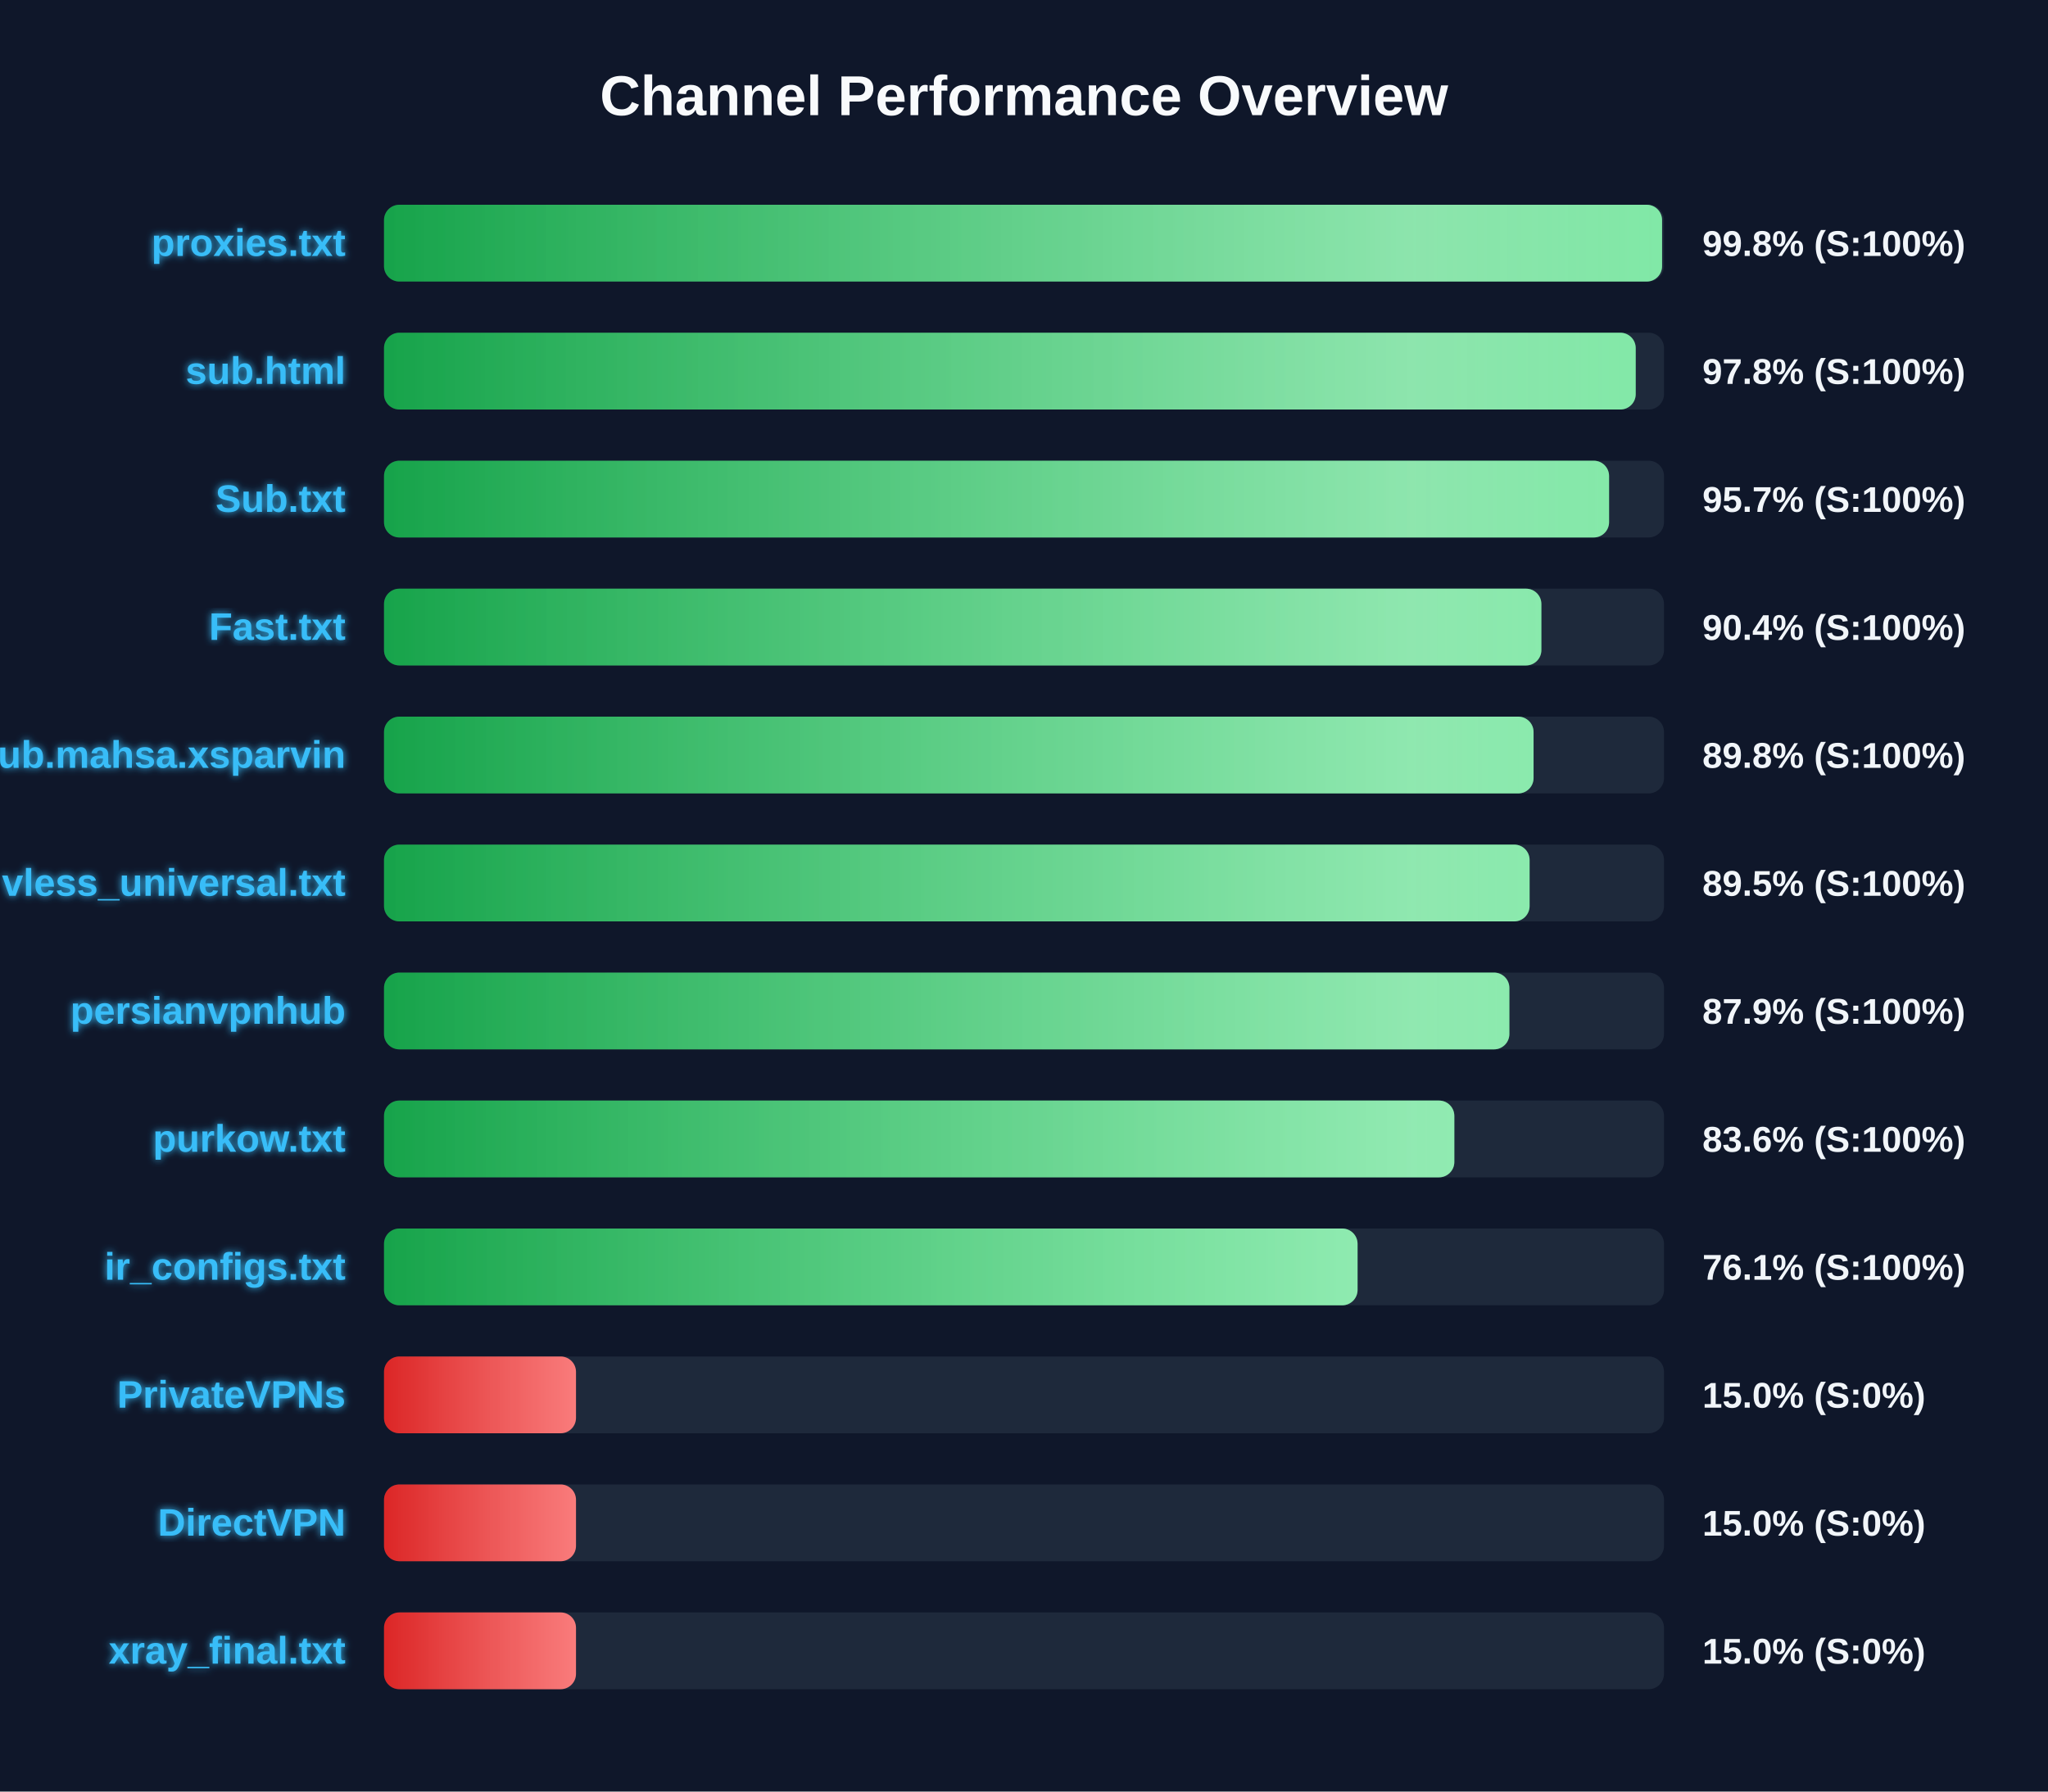
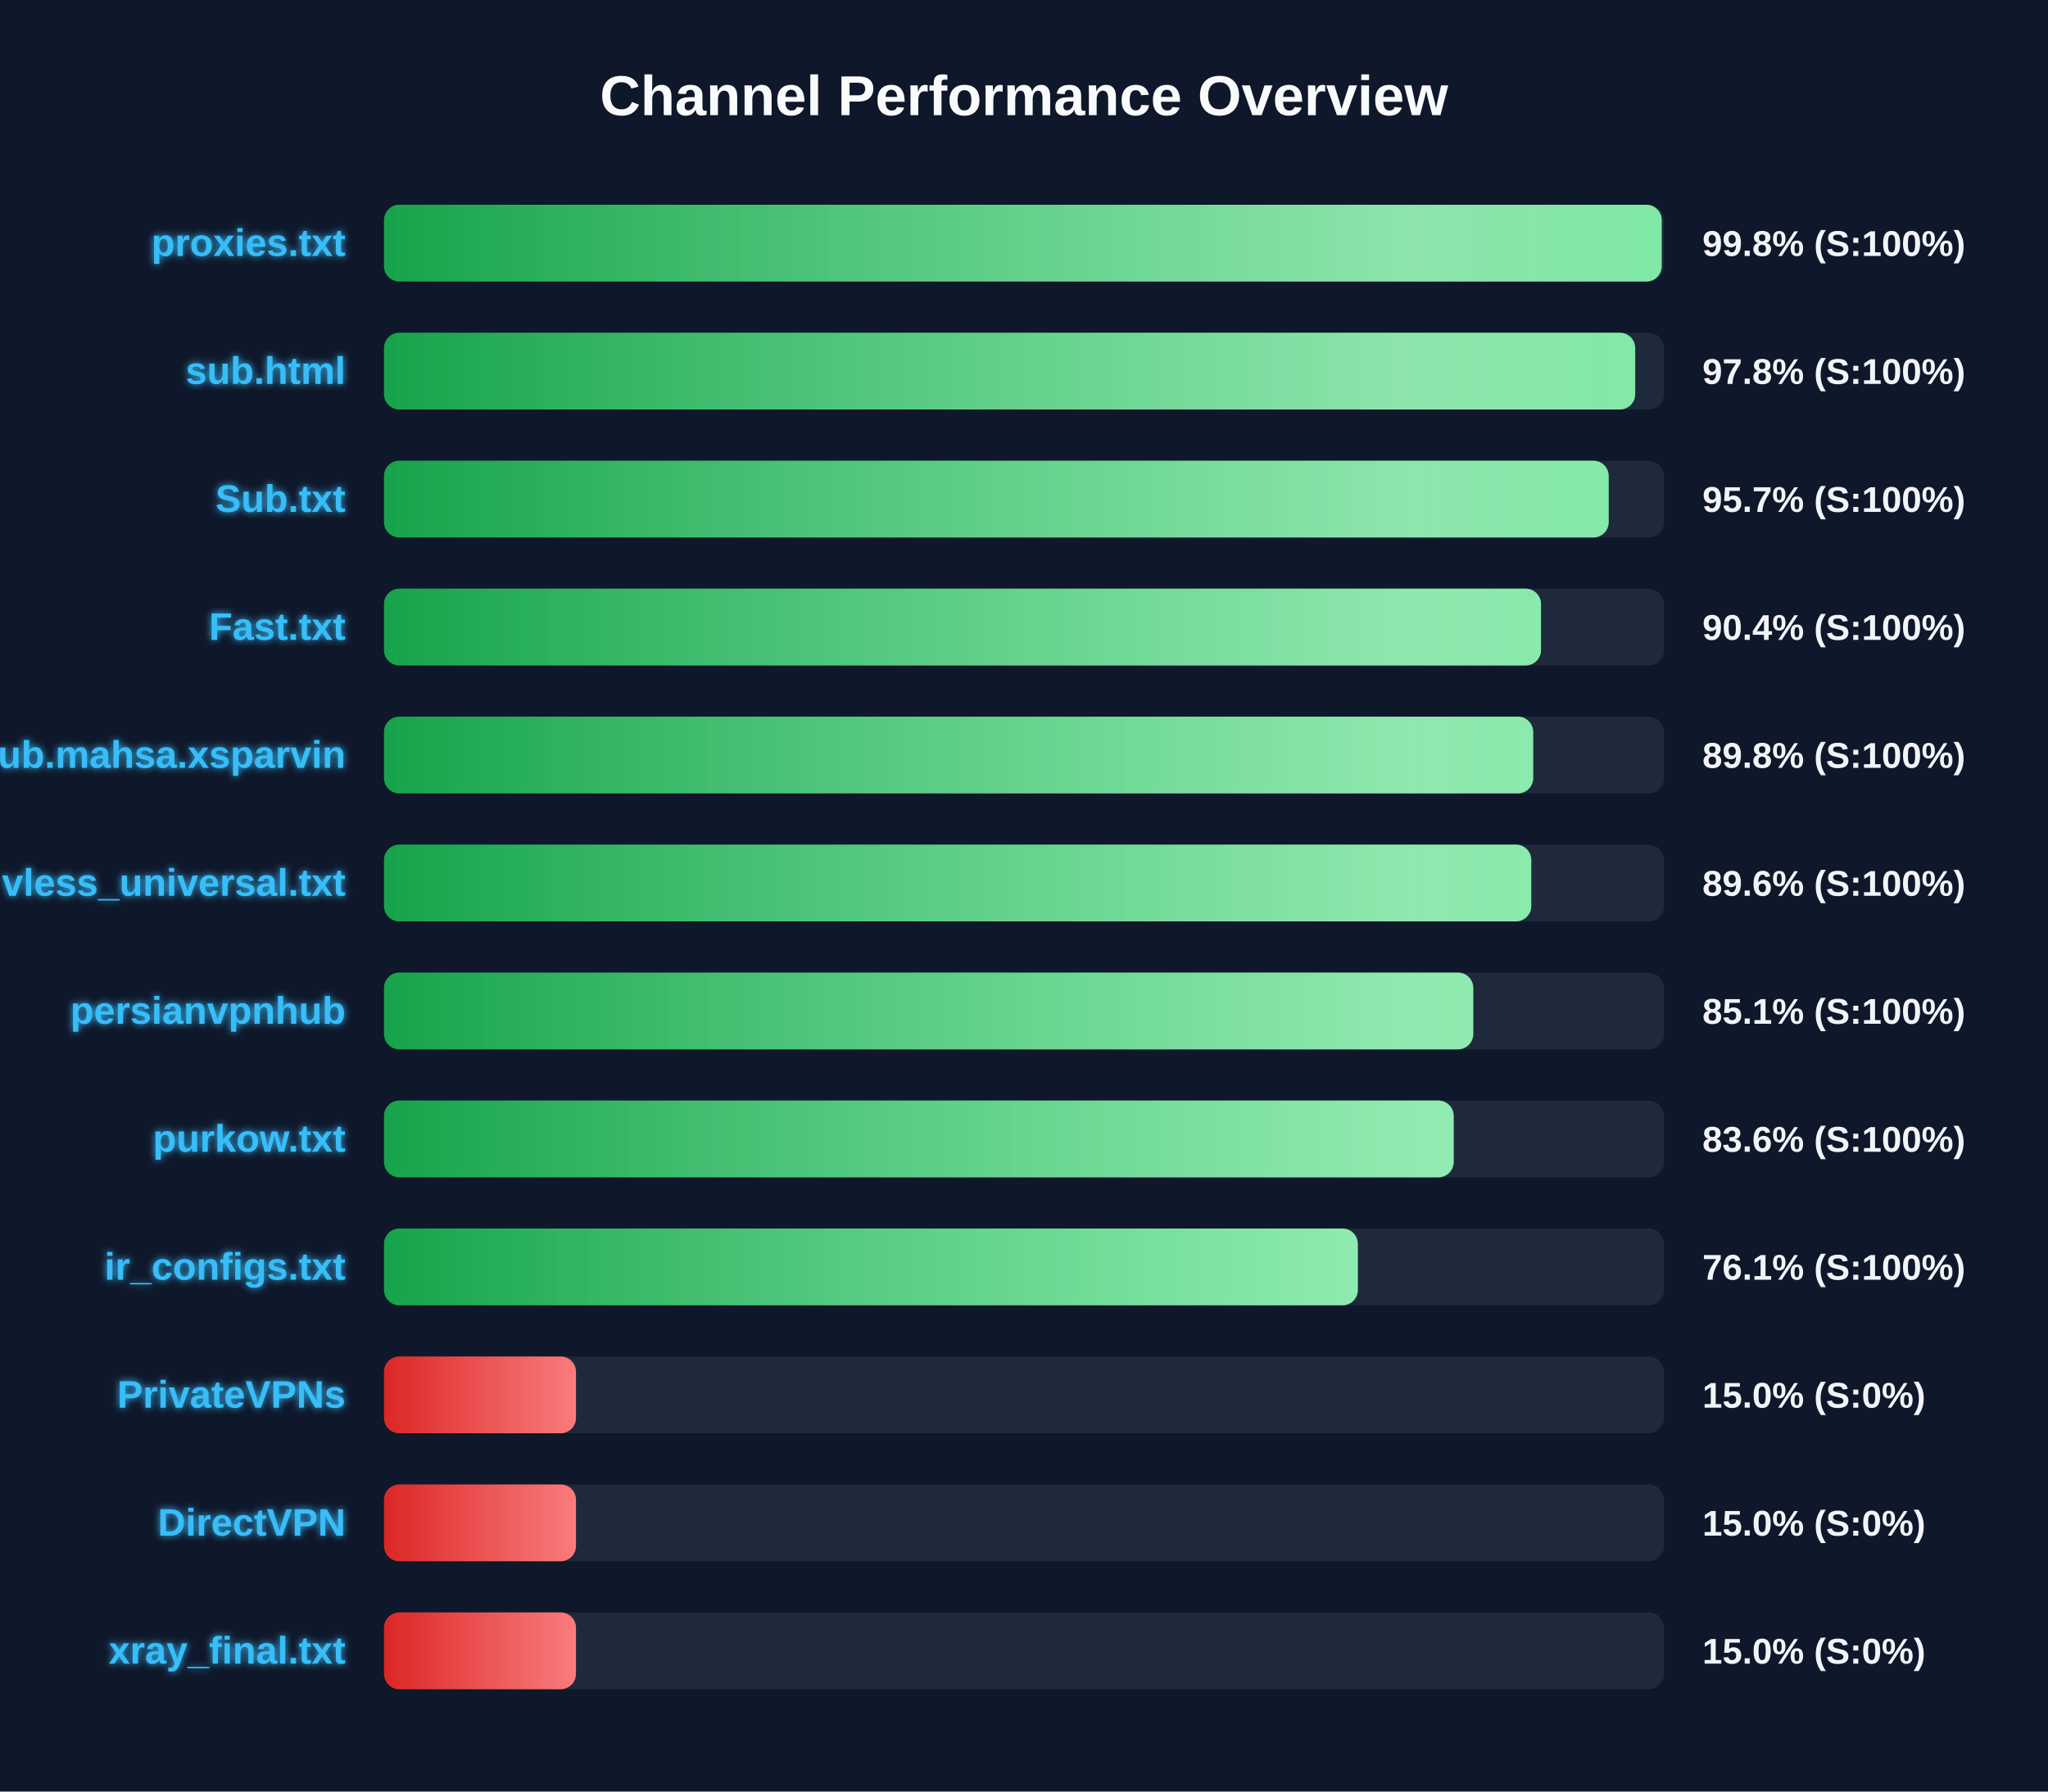
<svg xmlns="http://www.w3.org/2000/svg" width="800" height="700" version="1.1">
  <defs>
    <linearGradient id="grad-green" x1="0%" y1="0%" x2="100%" y2="0%">
      <stop offset="0%" stop-color="#16a34a" />
      <stop offset="100%" stop-color="#4ade80" />
    </linearGradient>
    <linearGradient id="grad-yellow" x1="0%" y1="0%" x2="100%" y2="0%">
      <stop offset="0%" stop-color="#ca8a04" />
      <stop offset="100%" stop-color="#fde047" />
    </linearGradient>
    <linearGradient id="grad-red" x1="0%" y1="0%" x2="100%" y2="0%">
      <stop offset="0%" stop-color="#dc2626" />
      <stop offset="100%" stop-color="#f87171" />
    </linearGradient>
    <linearGradient id="shimmer" x1="0%" y1="0%" x2="100%" y2="0%">
      <stop offset="0%" stop-color="rgba(255,255,255,0)" />
      <stop offset="50%" stop-color="rgba(255,255,255,0.4)" />
      <stop offset="100%" stop-color="rgba(255,255,255,0)" />
    </linearGradient>
    <filter id="glow" x="-20%" y="-20%" width="140%" height="140%">
      <feGaussianBlur stdDeviation="1.5" result="blur" />
      <feComposite in="SourceGraphic" in2="blur" operator="over" />
    </filter>
  </defs>
  <style>
        .bg-rect { fill: #0f172a; }
        .title { font: bold 22px 'Segoe UI', Arial, sans-serif; fill: #f8fafc; }
        .row { font: bold 15px 'Segoe UI', Arial, sans-serif; fill: #38bdf8; filter: url(#glow); }
        .score { font: bold 14px 'Segoe UI', Arial, sans-serif; fill: #f1f5f9; }
        @keyframes shimmer-anim {
            0% { transform: translateX(-100%); }
            100% { transform: translateX(200%); }
        }
        .shimmer-rect {
            animation: shimmer-anim 2.5s infinite linear;
        }
    </style>
  <rect width="100%" height="100%" class="bg-rect" />
  <text x="400" y="45" text-anchor="middle" class="title">Channel Performance Overview</text>
  <rect x="150" y="80" width="500" height="30" fill="#1e293b" rx="6" />
  <clipPath id="clip-0">
-     <rect x="150" y="80" width="499.25" height="30" rx="6" />
+     <rect x="150" y="80" width="499.1" height="30" rx="6" />
  </clipPath>
-   <rect x="150" y="80" width="499.25" height="30" fill="url(#grad-green)" rx="6" />
+   <rect x="150" y="80" width="499.1" height="30" fill="url(#grad-green)" rx="6" />
  <g clip-path="url(#clip-0)">
    <rect x="150" y="80" width="100%" height="30" fill="url(#shimmer)" class="shimmer-rect" />
  </g>
  <text x="135" y="100" text-anchor="end" class="row">proxies.txt</text>
  <text x="665" y="100" text-anchor="start" class="score">99.8% (S:100%)</text>
  <rect x="150" y="130" width="500" height="30" fill="#1e293b" rx="6" />
  <clipPath id="clip-1">
-     <rect x="150" y="130" width="488.95" height="30" rx="6" />
+     <rect x="150" y="130" width="488.75" height="30" rx="6" />
  </clipPath>
-   <rect x="150" y="130" width="488.95" height="30" fill="url(#grad-green)" rx="6" />
+   <rect x="150" y="130" width="488.75" height="30" fill="url(#grad-green)" rx="6" />
  <g clip-path="url(#clip-1)">
    <rect x="150" y="130" width="100%" height="30" fill="url(#shimmer)" class="shimmer-rect" />
  </g>
  <text x="135" y="150" text-anchor="end" class="row">sub.html</text>
  <text x="665" y="150" text-anchor="start" class="score">97.8% (S:100%)</text>
  <rect x="150" y="180" width="500" height="30" fill="#1e293b" rx="6" />
  <clipPath id="clip-2">
-     <rect x="150" y="180" width="478.55" height="30" rx="6" />
+     <rect x="150" y="180" width="478.4" height="30" rx="6" />
  </clipPath>
-   <rect x="150" y="180" width="478.55" height="30" fill="url(#grad-green)" rx="6" />
+   <rect x="150" y="180" width="478.4" height="30" fill="url(#grad-green)" rx="6" />
  <g clip-path="url(#clip-2)">
    <rect x="150" y="180" width="100%" height="30" fill="url(#shimmer)" class="shimmer-rect" />
  </g>
  <text x="135" y="200" text-anchor="end" class="row">Sub.txt</text>
  <text x="665" y="200" text-anchor="start" class="score">95.7% (S:100%)</text>
  <rect x="150" y="230" width="500" height="30" fill="#1e293b" rx="6" />
  <clipPath id="clip-3">
-     <rect x="150" y="230" width="452.1" height="30" rx="6" />
+     <rect x="150" y="230" width="451.95" height="30" rx="6" />
  </clipPath>
-   <rect x="150" y="230" width="452.1" height="30" fill="url(#grad-green)" rx="6" />
+   <rect x="150" y="230" width="451.95" height="30" fill="url(#grad-green)" rx="6" />
  <g clip-path="url(#clip-3)">
    <rect x="150" y="230" width="100%" height="30" fill="url(#shimmer)" class="shimmer-rect" />
  </g>
  <text x="135" y="250" text-anchor="end" class="row">Fast.txt</text>
  <text x="665" y="250" text-anchor="start" class="score">90.4% (S:100%)</text>
  <rect x="150" y="280" width="500" height="30" fill="#1e293b" rx="6" />
  <clipPath id="clip-4">
-     <rect x="150" y="280" width="449.05" height="30" rx="6" />
+     <rect x="150" y="280" width="448.9" height="30" rx="6" />
  </clipPath>
-   <rect x="150" y="280" width="449.05" height="30" fill="url(#grad-green)" rx="6" />
+   <rect x="150" y="280" width="448.9" height="30" fill="url(#grad-green)" rx="6" />
  <g clip-path="url(#clip-4)">
    <rect x="150" y="280" width="100%" height="30" fill="url(#shimmer)" class="shimmer-rect" />
  </g>
  <text x="135" y="300" text-anchor="end" class="row">Sub.mahsa.xsparvin</text>
  <text x="665" y="300" text-anchor="start" class="score">89.8% (S:100%)</text>
  <rect x="150" y="330" width="500" height="30" fill="#1e293b" rx="6" />
  <clipPath id="clip-5">
-     <rect x="150" y="330" width="447.5" height="30" rx="6" />
+     <rect x="150" y="330" width="448.15" height="30" rx="6" />
  </clipPath>
-   <rect x="150" y="330" width="447.5" height="30" fill="url(#grad-green)" rx="6" />
+   <rect x="150" y="330" width="448.15" height="30" fill="url(#grad-green)" rx="6" />
  <g clip-path="url(#clip-5)">
    <rect x="150" y="330" width="100%" height="30" fill="url(#shimmer)" class="shimmer-rect" />
  </g>
  <text x="135" y="350" text-anchor="end" class="row">vless_universal.txt</text>
-   <text x="665" y="350" text-anchor="start" class="score">89.5% (S:100%)</text>
+   <text x="665" y="350" text-anchor="start" class="score">89.6% (S:100%)</text>
  <rect x="150" y="380" width="500" height="30" fill="#1e293b" rx="6" />
  <clipPath id="clip-6">
-     <rect x="150" y="380" width="439.6" height="30" rx="6" />
+     <rect x="150" y="380" width="425.5" height="30" rx="6" />
  </clipPath>
-   <rect x="150" y="380" width="439.6" height="30" fill="url(#grad-green)" rx="6" />
+   <rect x="150" y="380" width="425.5" height="30" fill="url(#grad-green)" rx="6" />
  <g clip-path="url(#clip-6)">
    <rect x="150" y="380" width="100%" height="30" fill="url(#shimmer)" class="shimmer-rect" />
  </g>
  <text x="135" y="400" text-anchor="end" class="row">persianvpnhub</text>
-   <text x="665" y="400" text-anchor="start" class="score">87.9% (S:100%)</text>
+   <text x="665" y="400" text-anchor="start" class="score">85.1% (S:100%)</text>
  <rect x="150" y="430" width="500" height="30" fill="#1e293b" rx="6" />
  <clipPath id="clip-7">
-     <rect x="150" y="430" width="418.1" height="30" rx="6" />
+     <rect x="150" y="430" width="417.85" height="30" rx="6" />
  </clipPath>
-   <rect x="150" y="430" width="418.1" height="30" fill="url(#grad-green)" rx="6" />
+   <rect x="150" y="430" width="417.85" height="30" fill="url(#grad-green)" rx="6" />
  <g clip-path="url(#clip-7)">
    <rect x="150" y="430" width="100%" height="30" fill="url(#shimmer)" class="shimmer-rect" />
  </g>
  <text x="135" y="450" text-anchor="end" class="row">purkow.txt</text>
  <text x="665" y="450" text-anchor="start" class="score">83.6% (S:100%)</text>
  <rect x="150" y="480" width="500" height="30" fill="#1e293b" rx="6" />
  <clipPath id="clip-8">
-     <rect x="150" y="480" width="380.3" height="30" rx="6" />
+     <rect x="150" y="480" width="380.4" height="30" rx="6" />
  </clipPath>
-   <rect x="150" y="480" width="380.3" height="30" fill="url(#grad-green)" rx="6" />
+   <rect x="150" y="480" width="380.4" height="30" fill="url(#grad-green)" rx="6" />
  <g clip-path="url(#clip-8)">
    <rect x="150" y="480" width="100%" height="30" fill="url(#shimmer)" class="shimmer-rect" />
  </g>
  <text x="135" y="500" text-anchor="end" class="row">ir_configs.txt</text>
  <text x="665" y="500" text-anchor="start" class="score">76.1% (S:100%)</text>
  <rect x="150" y="530" width="500" height="30" fill="#1e293b" rx="6" />
  <clipPath id="clip-9">
    <rect x="150" y="530" width="75.0" height="30" rx="6" />
  </clipPath>
  <rect x="150" y="530" width="75.0" height="30" fill="url(#grad-red)" rx="6" />
  <g clip-path="url(#clip-9)">
    <rect x="150" y="530" width="100%" height="30" fill="url(#shimmer)" class="shimmer-rect" />
  </g>
  <text x="135" y="550" text-anchor="end" class="row">PrivateVPNs</text>
  <text x="665" y="550" text-anchor="start" class="score">15.0% (S:0%)</text>
  <rect x="150" y="580" width="500" height="30" fill="#1e293b" rx="6" />
  <clipPath id="clip-10">
    <rect x="150" y="580" width="75.0" height="30" rx="6" />
  </clipPath>
  <rect x="150" y="580" width="75.0" height="30" fill="url(#grad-red)" rx="6" />
  <g clip-path="url(#clip-10)">
    <rect x="150" y="580" width="100%" height="30" fill="url(#shimmer)" class="shimmer-rect" />
  </g>
  <text x="135" y="600" text-anchor="end" class="row">DirectVPN</text>
  <text x="665" y="600" text-anchor="start" class="score">15.0% (S:0%)</text>
  <rect x="150" y="630" width="500" height="30" fill="#1e293b" rx="6" />
  <clipPath id="clip-11">
    <rect x="150" y="630" width="75.0" height="30" rx="6" />
  </clipPath>
  <rect x="150" y="630" width="75.0" height="30" fill="url(#grad-red)" rx="6" />
  <g clip-path="url(#clip-11)">
    <rect x="150" y="630" width="100%" height="30" fill="url(#shimmer)" class="shimmer-rect" />
  </g>
  <text x="135" y="650" text-anchor="end" class="row">xray_final.txt</text>
  <text x="665" y="650" text-anchor="start" class="score">15.0% (S:0%)</text>
</svg>
